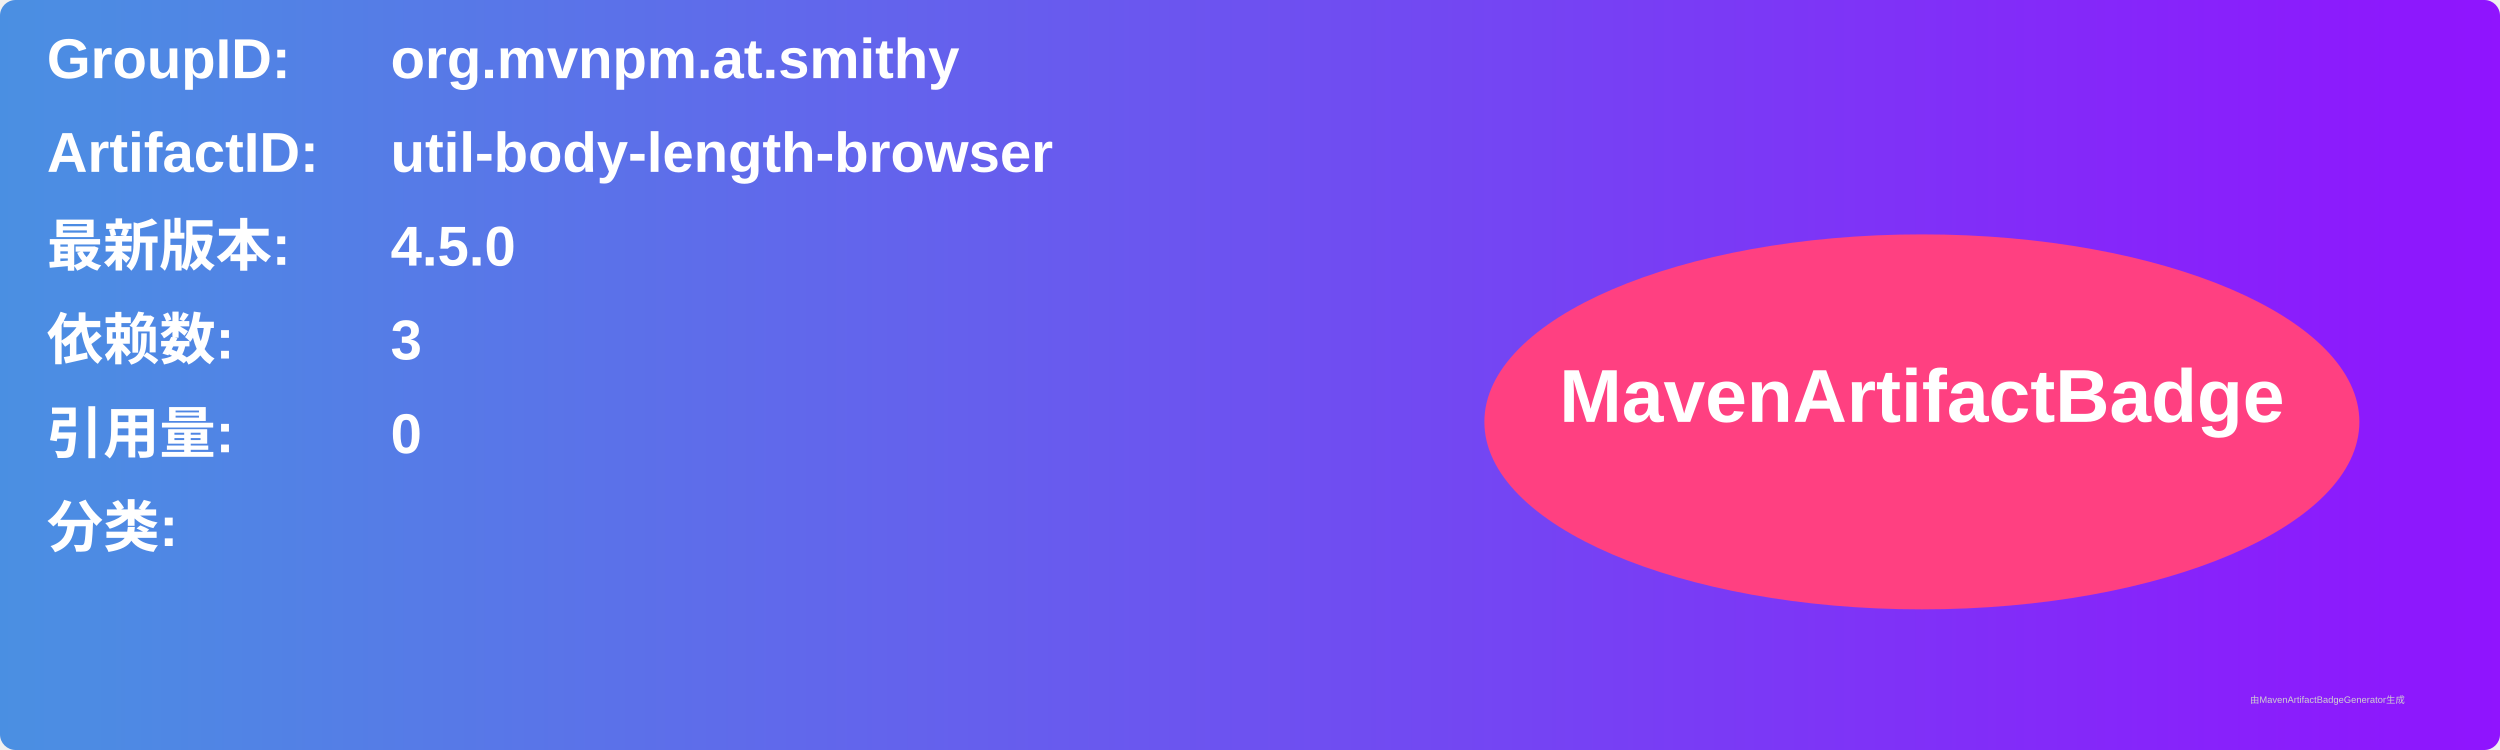
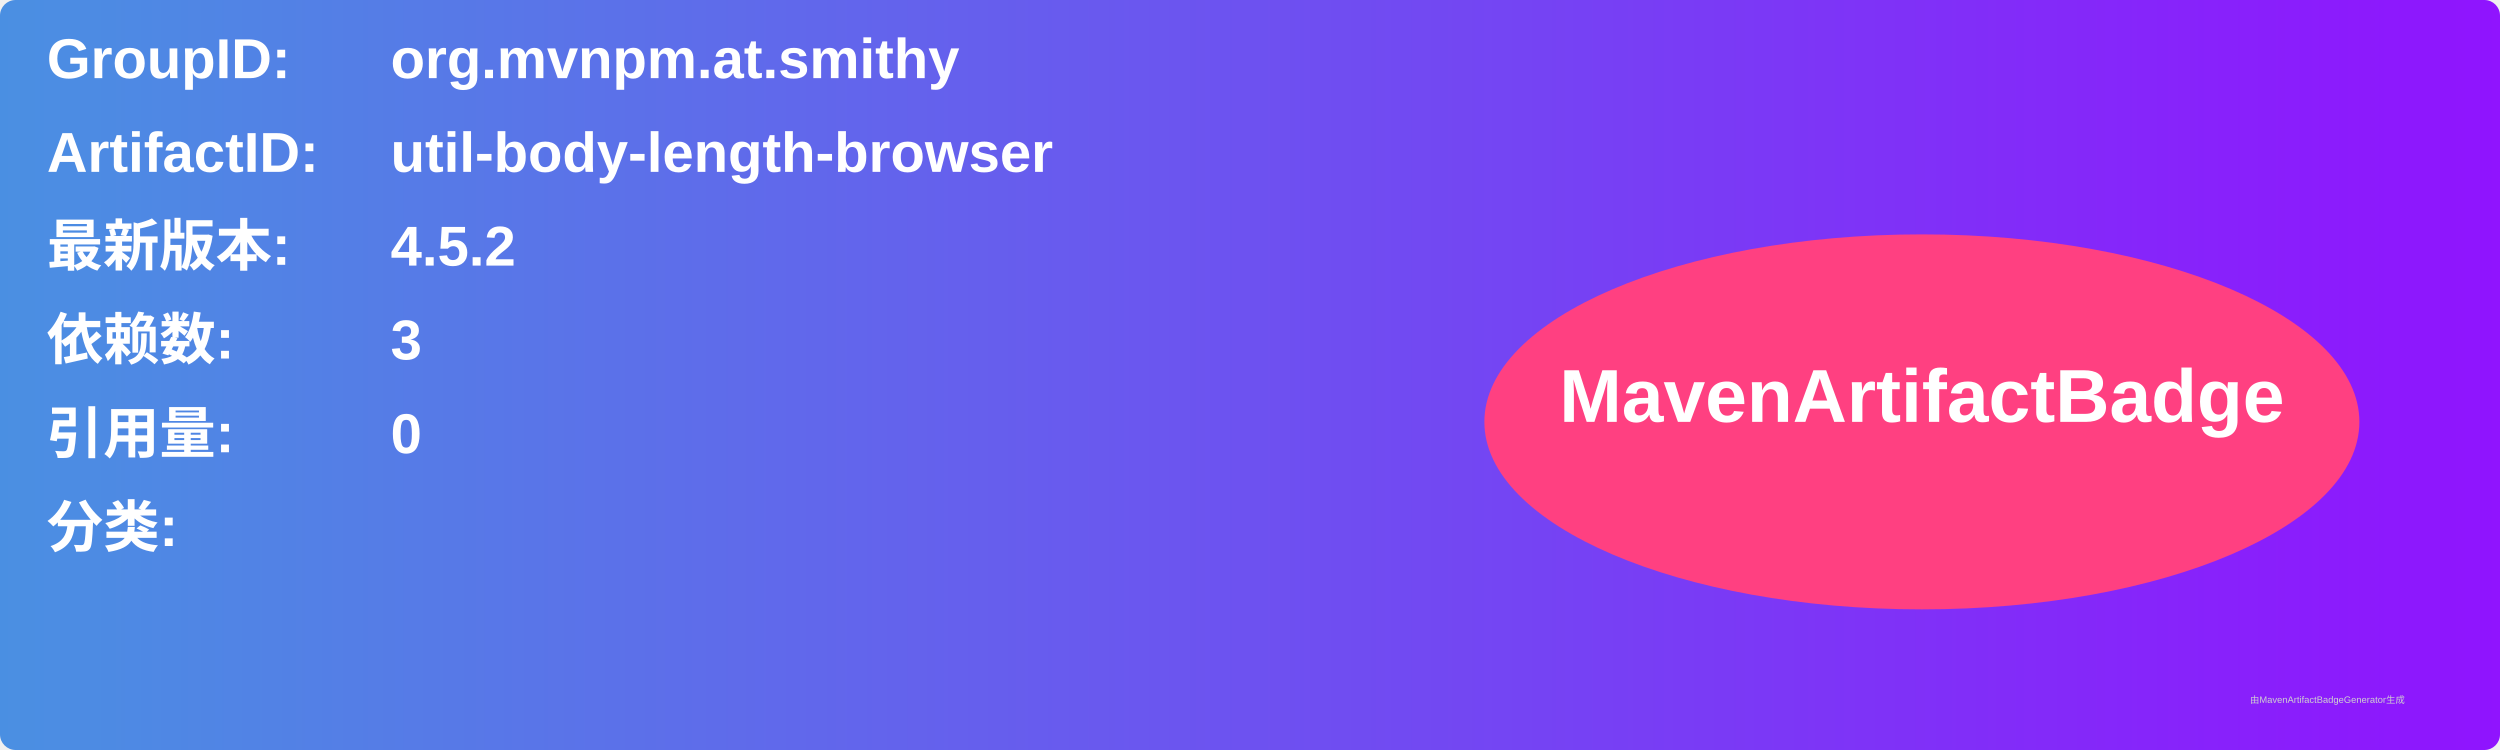
<svg xmlns="http://www.w3.org/2000/svg" width="800" height="240" viewBox="0 0 800 240">
  <linearGradient id="grad" x1="0%" y1="0%" x2="100%" y2="0%">
    <stop offset="0%" stop-color="#4a90e2" />
    <stop offset="100%" stop-color="#9013fe" />
  </linearGradient>
  <rect width="100%" height="100%" rx="5" ry="5" fill="url(#grad)" />
  <g transform="translate(15, 15)">
    <text x="0" y="10" font-family="Arial" font-size="18" fill="white" font-weight="bold" width="260">GroupID:</text>
    <text x="110" y="10" font-family="Arial" font-size="18" fill="white" font-weight="bold" width="460">org.mvnpm.at.smithy</text>
    <text x="0" y="40" font-family="Arial" font-size="18" fill="white" font-weight="bold" width="260">ArtifactID:</text>
    <text x="110" y="40" font-family="Arial" font-size="18" fill="white" font-weight="bold" width="460">util-body-length-browser</text>
    <text x="0" y="70" font-family="Arial" font-size="18" fill="white" font-weight="bold">最新版本:</text>
    <text x="110" y="70" font-family="Arial" font-size="18" fill="white" font-weight="bold">
-       <tspan font-weight="bold">4.5.0</tspan>
+       <tspan font-weight="bold">4.5.2</tspan>
    </text>
    <text x="0" y="100" font-family="Arial" font-size="18" fill="white" font-weight="bold">依赖数: </text>
    <text x="110" y="100" font-family="Arial" font-size="18" fill="white">
      <tspan font-weight="bold">3</tspan>
    </text>
    <text x="0" y="130" font-family="Arial" font-size="18" fill="white" font-weight="bold">引用量: </text>
    <text x="110" y="130" font-family="Arial" font-size="18" fill="white">
      <tspan font-weight="bold">0</tspan>
    </text>
    <text x="0" y="160" font-family="Arial" font-size="18" fill="white" font-weight="bold">分类:</text>
    <text x="10" y="190" font-family="Arial" font-size="10" fill="white">
      <tspan font-weight="bold" />
    </text>
    <ellipse cx="600" cy="120" rx="140" ry="60" fill="#ff4081" />
    <text x="600" y="120" text-anchor="middle" font-family="Arial" font-size="24" fill="white" font-weight="bold">MavenArtifactBadge</text>
  </g>
  <text x="720" y="225" font-family="Arial" font-size="3" fill="#d0d0d0">由MavenArtifactBadgeGenerator生成</text>
</svg>
